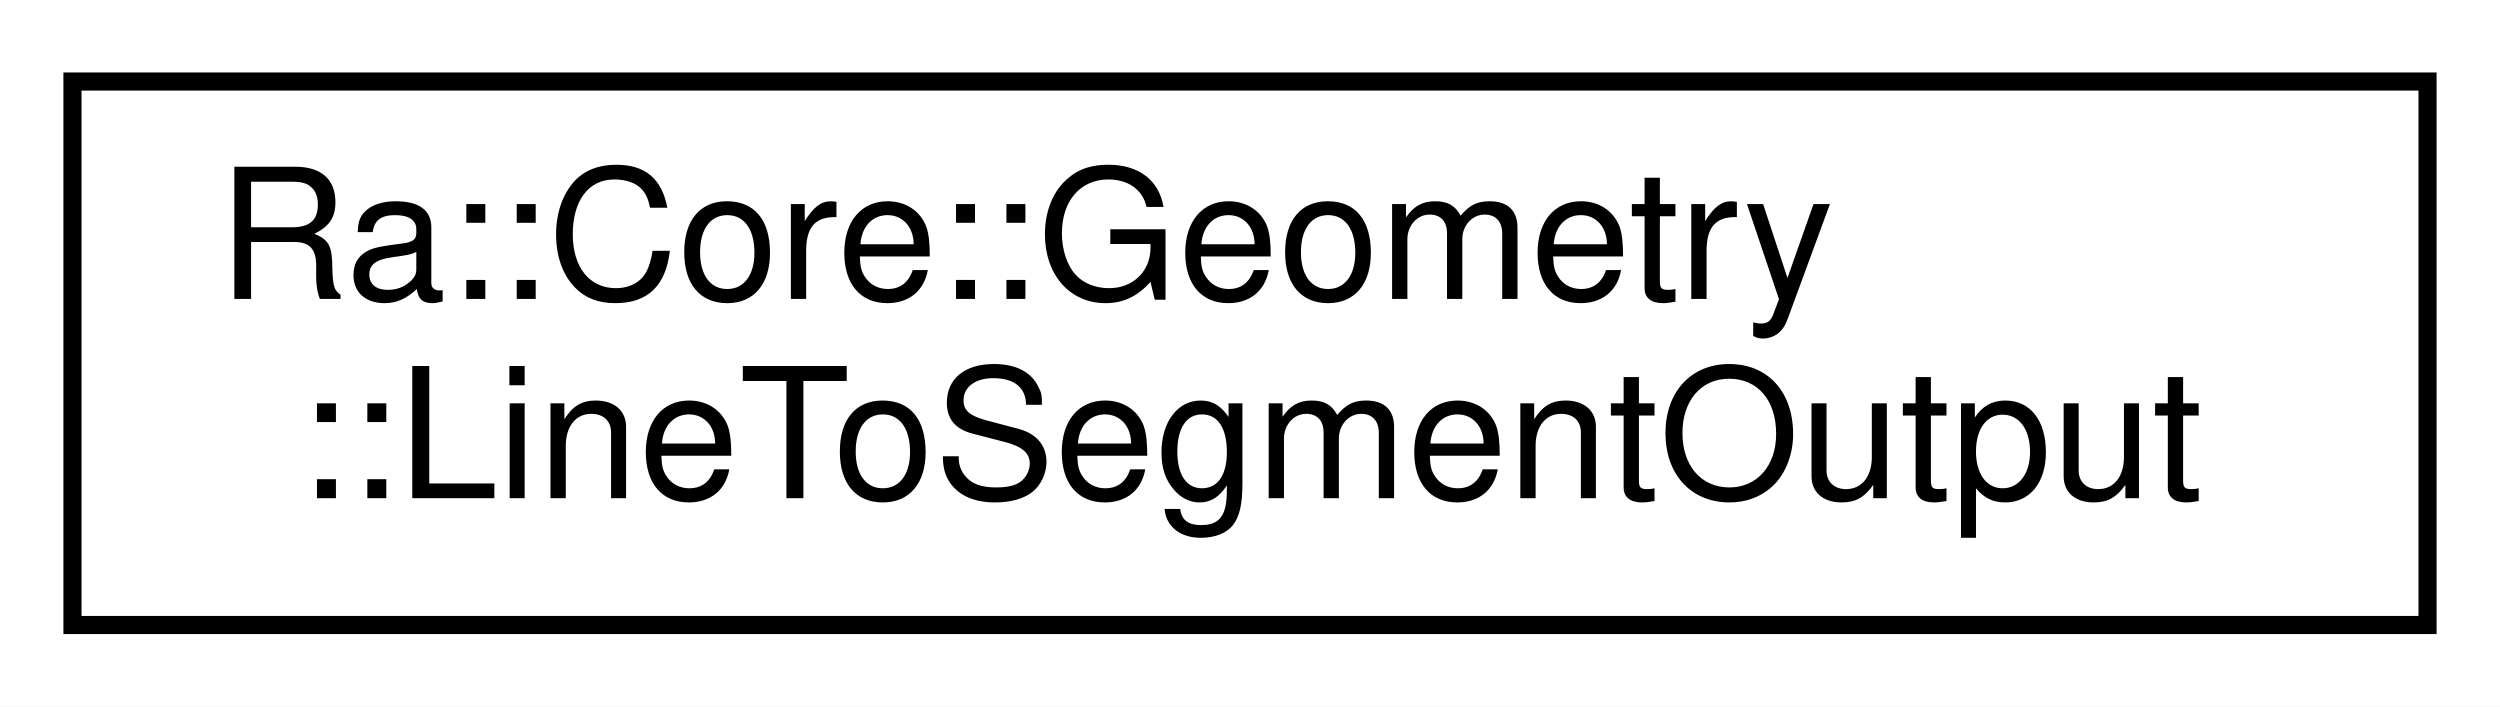
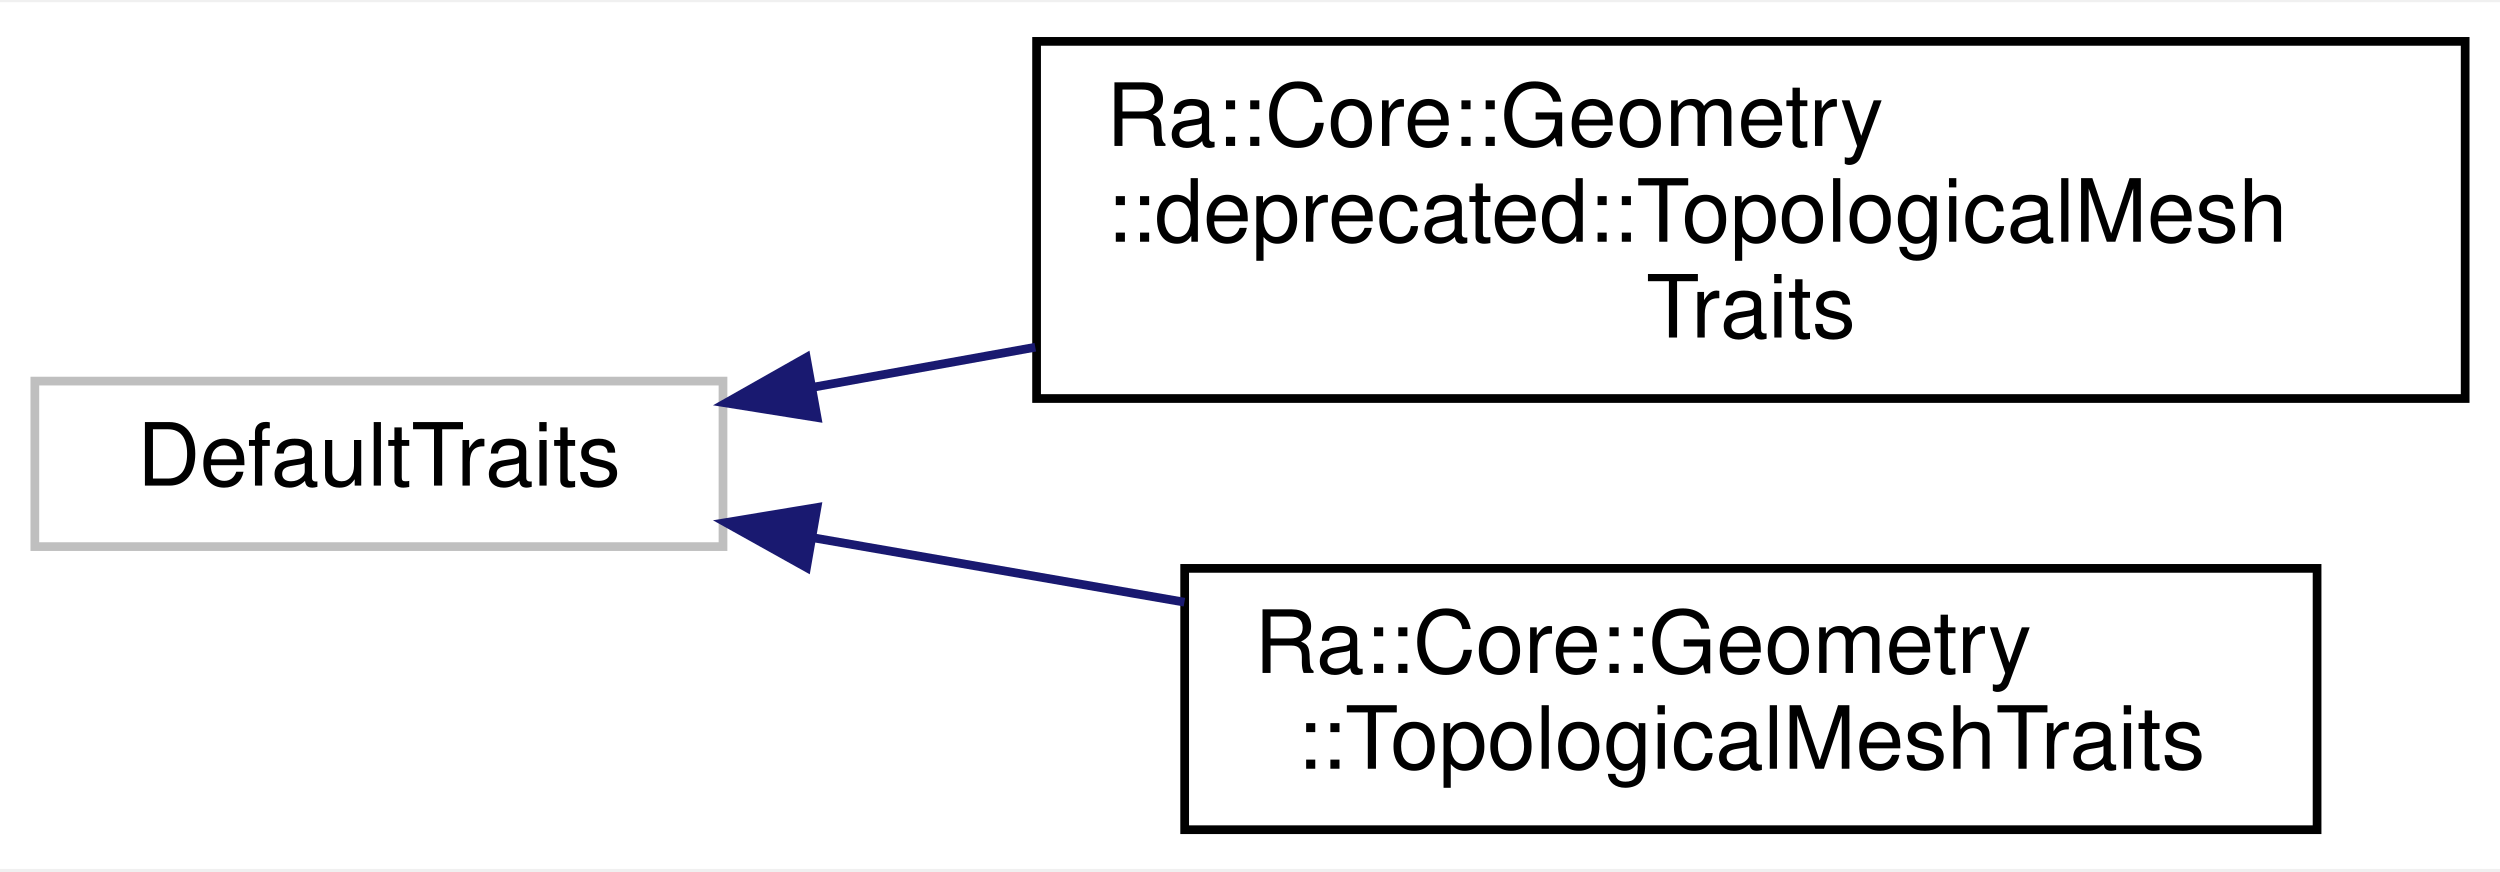
- <svg xmlns="http://www.w3.org/2000/svg" xmlns:xlink="http://www.w3.org/1999/xlink" width="138pt" height="39pt" viewBox="0.00 0.00 138.00 39.00">
-   <g id="graph0" class="graph" transform="scale(1 1) rotate(0) translate(4 35)">
-     <polygon fill="white" stroke="transparent" points="-4,4 -4,-35 134,-35 134,4 -4,4" />
+ <svg xmlns="http://www.w3.org/2000/svg" xmlns:xlink="http://www.w3.org/1999/xlink" width="287pt" height="100pt" viewBox="0.00 0.00 287.00 99.50">
+   <g id="graph0" class="graph" transform="scale(1 1) rotate(0) translate(4 95.5)">
+     <polygon fill="white" stroke="transparent" points="-4,4 -4,-95.5 283,-95.5 283,4 -4,4" />
    <g id="node1" class="node">
      <g id="a_node1">
-         <a xlink:href="structRa_1_1Core_1_1Geometry_1_1LineToSegmentOutput.html" target="_top" xlink:title="Structure holding the result of a line-to-segment distance query.">
-           <polygon fill="white" stroke="black" points="0,-0.5 0,-30.5 130,-30.5 130,-0.5 0,-0.5" />
-           <text text-anchor="start" x="8" y="-18.5" font-family="Helvetica,sans-Serif" font-size="10.00">Ra::Core::Geometry</text>
-           <text text-anchor="middle" x="65" y="-7.5" font-family="Helvetica,sans-Serif" font-size="10.00">::LineToSegmentOutput</text>
+         <a xlink:title=" ">
+           <polygon fill="white" stroke="#bfbfbf" points="0,-33 0,-52 79,-52 79,-33 0,-33" />
+           <text text-anchor="middle" x="39.5" y="-40" font-family="Helvetica,sans-Serif" font-size="10.00">DefaultTraits</text>
        </a>
      </g>
    </g>
+     <g id="node2" class="node">
+       <g id="a_node2">
+         <a xlink:href="structRa_1_1Core_1_1Geometry_1_1deprecated_1_1TopologicalMeshTraits.html" target="_top" xlink:title=" ">
+           <polygon fill="white" stroke="black" points="115,-50 115,-91 279,-91 279,-50 115,-50" />
+           <text text-anchor="start" x="123" y="-79" font-family="Helvetica,sans-Serif" font-size="10.00">Ra::Core::Geometry</text>
+           <text text-anchor="start" x="123" y="-68" font-family="Helvetica,sans-Serif" font-size="10.00">::deprecated::TopologicalMesh</text>
+           <text text-anchor="middle" x="197" y="-57" font-family="Helvetica,sans-Serif" font-size="10.00">Traits</text>
+         </a>
+       </g>
+     </g>
+     <g id="edge1" class="edge">
+       <path fill="none" stroke="midnightblue" d="M89.36,-51.3C97.51,-52.77 106.15,-54.32 114.85,-55.89" />
+       <polygon fill="midnightblue" stroke="midnightblue" points="89.8,-47.82 79.34,-49.49 88.56,-54.71 89.8,-47.82" />
+     </g>
+     <g id="node3" class="node">
+       <g id="a_node3">
+         <a xlink:href="structRa_1_1Core_1_1Geometry_1_1TopologicalMeshTraits.html" target="_top" xlink:title=" ">
+           <polygon fill="white" stroke="black" points="132,-0.5 132,-30.5 262,-30.5 262,-0.5 132,-0.5" />
+           <text text-anchor="start" x="140" y="-18.5" font-family="Helvetica,sans-Serif" font-size="10.00">Ra::Core::Geometry</text>
+           <text text-anchor="middle" x="197" y="-7.5" font-family="Helvetica,sans-Serif" font-size="10.00">::TopologicalMeshTraits</text>
+         </a>
+       </g>
+     </g>
+     <g id="edge2" class="edge">
+       <path fill="none" stroke="midnightblue" d="M89.37,-34.01C102.88,-31.67 117.74,-29.09 131.97,-26.62" />
+       <polygon fill="midnightblue" stroke="midnightblue" points="88.59,-30.6 79.34,-35.76 89.79,-37.49 88.59,-30.6" />
+     </g>
  </g>
</svg>
